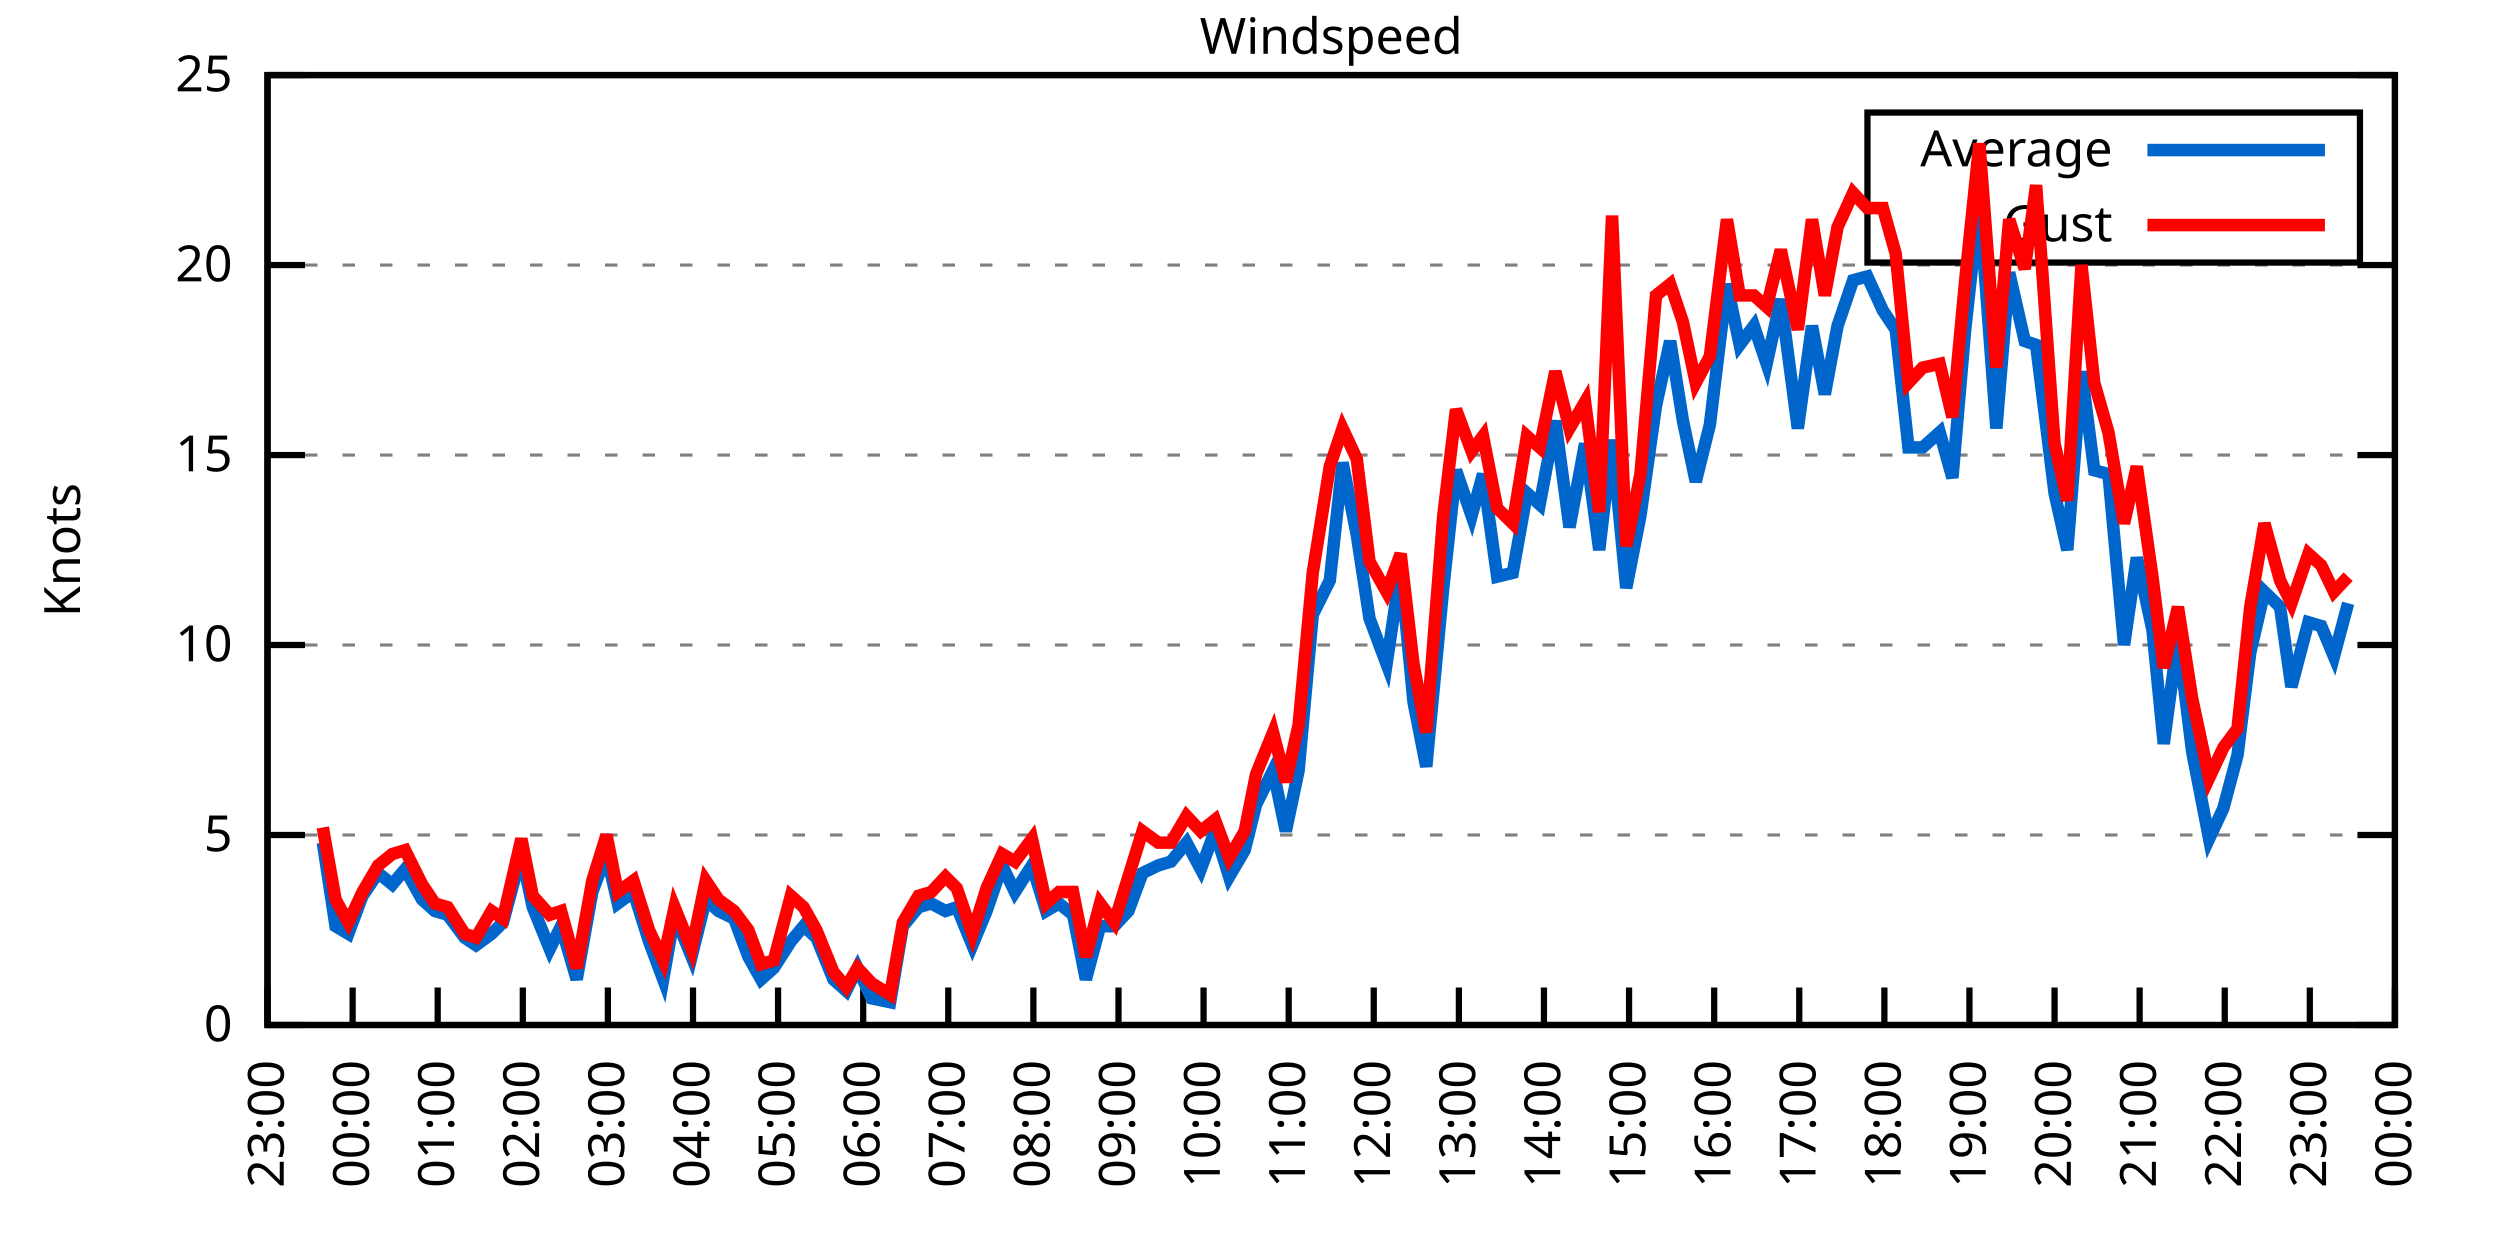
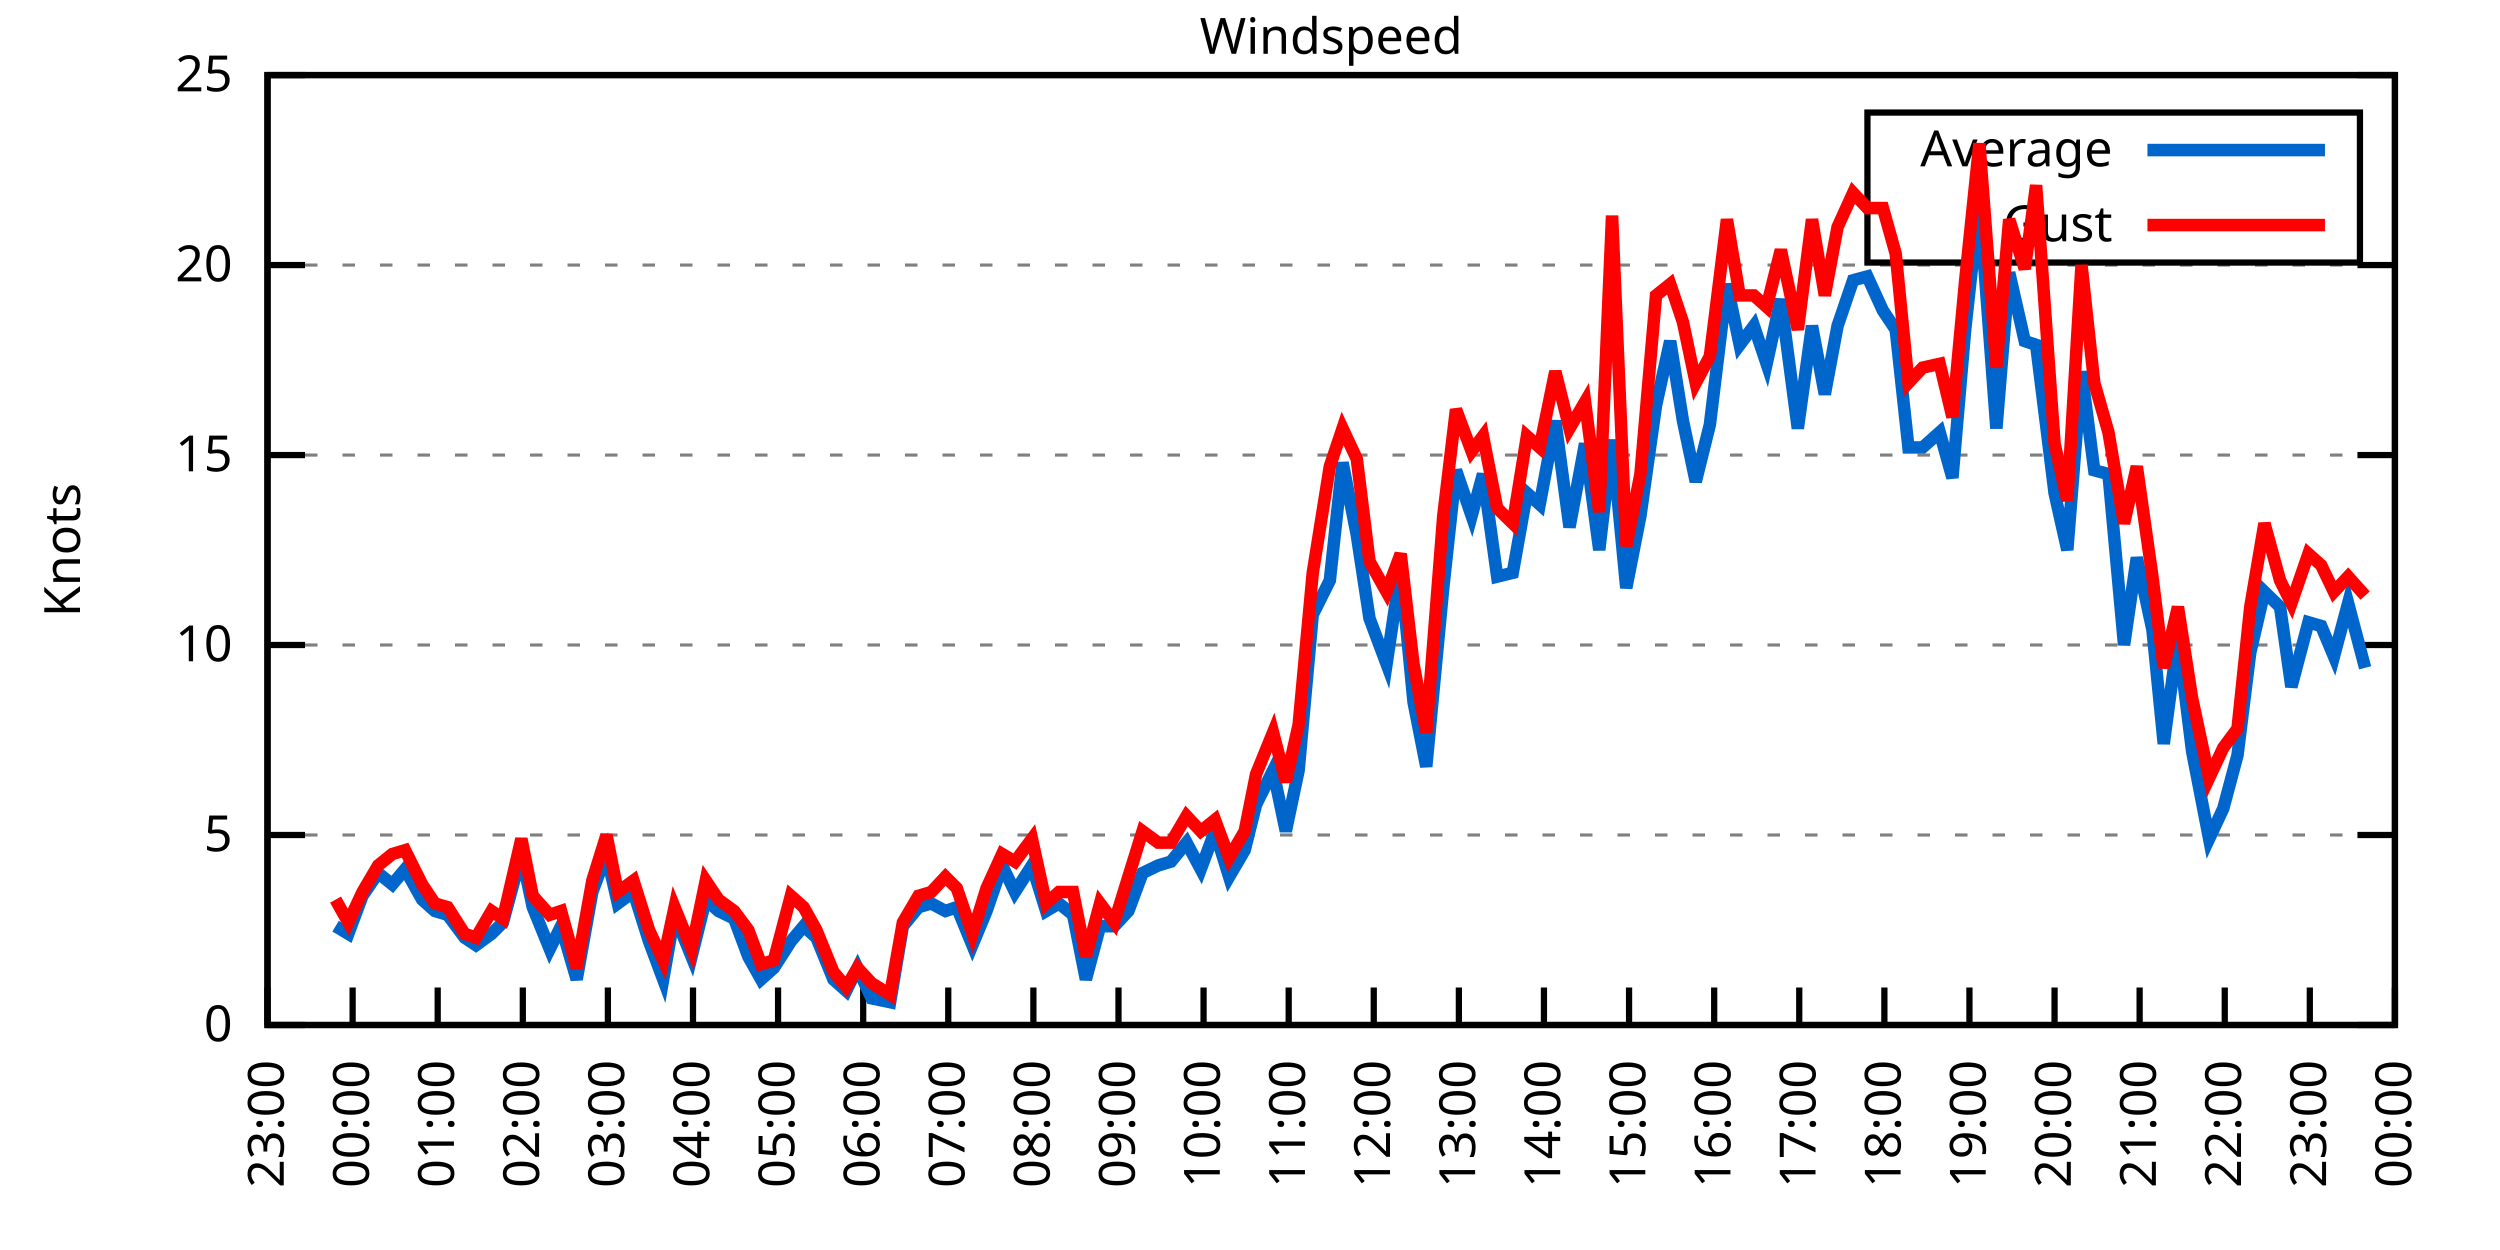
<svg xmlns="http://www.w3.org/2000/svg" xmlns:xlink="http://www.w3.org/1999/xlink" width="400" height="200" viewBox="0 0 400 200">
  <g id="gnuplot_canvas">
    <rect x="0" y="0" width="400" height="200" fill="none" />
    <defs>
      <circle id="gpDot" r="0.5" stroke-width="0.5" stroke="currentColor" />
      <path id="gpPt0" stroke-width="0.333" stroke="currentColor" d="M-1,0 h2 M0,-1 v2" />
      <path id="gpPt1" stroke-width="0.333" stroke="currentColor" d="M-1,-1 L1,1 M1,-1 L-1,1" />
      <path id="gpPt2" stroke-width="0.333" stroke="currentColor" d="M-1,0 L1,0 M0,-1 L0,1 M-1,-1 L1,1 M-1,1 L1,-1" />
      <rect id="gpPt3" stroke-width="0.333" stroke="currentColor" x="-1" y="-1" width="2" height="2" />
      <rect id="gpPt4" stroke-width="0.333" stroke="currentColor" fill="currentColor" x="-1" y="-1" width="2" height="2" />
      <circle id="gpPt5" stroke-width="0.333" stroke="currentColor" cx="0" cy="0" r="1" />
      <use xlink:href="#gpPt5" id="gpPt6" fill="currentColor" stroke="none" />
      <path id="gpPt7" stroke-width="0.333" stroke="currentColor" d="M0,-1.33 L-1.33,0.67 L1.33,0.67 z" />
      <use xlink:href="#gpPt7" id="gpPt8" fill="currentColor" stroke="none" />
      <use xlink:href="#gpPt7" id="gpPt9" stroke="currentColor" transform="rotate(180)" />
      <use xlink:href="#gpPt9" id="gpPt10" fill="currentColor" stroke="none" />
      <use xlink:href="#gpPt3" id="gpPt11" stroke="currentColor" transform="rotate(45)" />
      <use xlink:href="#gpPt11" id="gpPt12" fill="currentColor" stroke="none" />
      <path id="gpPt13" stroke-width="0.333" stroke="currentColor" d="M0,1.330 L1.265,0.411 L0.782,-1.067 L-0.782,-1.076 L-1.265,0.411 z" />
      <use xlink:href="#gpPt13" id="gpPt14" fill="currentColor" stroke="none" />
      <filter id="textbox" filterUnits="objectBoundingBox" x="0" y="0" height="1" width="1">
        <feFlood flood-color="white" flood-opacity="1" result="bgnd" />
        <feComposite in="SourceGraphic" in2="bgnd" operator="atop" />
      </filter>
      <filter id="greybox" filterUnits="objectBoundingBox" x="0" y="0" height="1" width="1">
        <feFlood flood-color="lightgrey" flood-opacity="1" result="grey" />
        <feComposite in="SourceGraphic" in2="grey" operator="atop" />
      </filter>
    </defs>
    <g fill="none" color="white" stroke="currentColor" stroke-width="1.00" stroke-linecap="butt" stroke-linejoin="miter">
</g>
    <g fill="none" color="black" stroke="currentColor" stroke-width="1.00" stroke-linecap="butt" stroke-linejoin="miter">
      <g stroke="none" shape-rendering="crispEdges">
        <polygon fill="rgb(255, 255, 255)" points="42.80,164.00 383.18,164.00 383.18,12.02 42.80,12.02 " />
      </g>
    </g>
    <g fill="none" color="black" stroke="currentColor" stroke-width="1.00" stroke-linecap="butt" stroke-linejoin="miter">
</g>
    <g fill="none" color="black" stroke="black" stroke-width="0.50" stroke-linecap="butt" stroke-linejoin="miter">
</g>
    <g fill="none" color="gray" stroke="currentColor" stroke-width="0.50" stroke-linecap="butt" stroke-linejoin="miter">
      <path stroke="gray" stroke-dasharray="2,4" class="gridline" d="M42.80,164.00 L383.19,164.00  " />
    </g>
    <g fill="none" color="gray" stroke="gray" stroke-width="1.00" stroke-linecap="butt" stroke-linejoin="miter">
</g>
    <g fill="none" color="black" stroke="currentColor" stroke-width="1.00" stroke-linecap="butt" stroke-linejoin="miter">
      <path stroke="black" d="M42.80,164.00 L48.80,164.00 M383.19,164.00 L377.19,164.00  " />
      <g transform="translate(37.20,166.60)" stroke="none" fill="black" font-family="Sans" font-size="8.00" text-anchor="end">
        <text>
          <tspan font-family="Sans"> 0</tspan>
        </text>
      </g>
    </g>
    <g fill="none" color="black" stroke="currentColor" stroke-width="1.00" stroke-linecap="butt" stroke-linejoin="miter">
</g>
    <g fill="none" color="black" stroke="black" stroke-width="0.50" stroke-linecap="butt" stroke-linejoin="miter">
</g>
    <g fill="none" color="gray" stroke="currentColor" stroke-width="0.50" stroke-linecap="butt" stroke-linejoin="miter">
      <path stroke="gray" stroke-dasharray="2,4" class="gridline" d="M42.80,133.60 L383.19,133.60  " />
    </g>
    <g fill="none" color="gray" stroke="gray" stroke-width="1.00" stroke-linecap="butt" stroke-linejoin="miter">
</g>
    <g fill="none" color="black" stroke="currentColor" stroke-width="1.00" stroke-linecap="butt" stroke-linejoin="miter">
      <path stroke="black" d="M42.80,133.60 L48.80,133.60 M383.19,133.60 L377.19,133.60  " />
      <g transform="translate(37.20,136.20)" stroke="none" fill="black" font-family="Sans" font-size="8.00" text-anchor="end">
        <text>
          <tspan font-family="Sans"> 5</tspan>
        </text>
      </g>
    </g>
    <g fill="none" color="black" stroke="currentColor" stroke-width="1.00" stroke-linecap="butt" stroke-linejoin="miter">
</g>
    <g fill="none" color="black" stroke="black" stroke-width="0.50" stroke-linecap="butt" stroke-linejoin="miter">
</g>
    <g fill="none" color="gray" stroke="currentColor" stroke-width="0.50" stroke-linecap="butt" stroke-linejoin="miter">
      <path stroke="gray" stroke-dasharray="2,4" class="gridline" d="M42.80,103.20 L383.19,103.20  " />
    </g>
    <g fill="none" color="gray" stroke="gray" stroke-width="1.00" stroke-linecap="butt" stroke-linejoin="miter">
</g>
    <g fill="none" color="black" stroke="currentColor" stroke-width="1.00" stroke-linecap="butt" stroke-linejoin="miter">
      <path stroke="black" d="M42.80,103.20 L48.80,103.20 M383.19,103.20 L377.19,103.20  " />
      <g transform="translate(37.20,105.80)" stroke="none" fill="black" font-family="Sans" font-size="8.00" text-anchor="end">
        <text>
          <tspan font-family="Sans"> 10</tspan>
        </text>
      </g>
    </g>
    <g fill="none" color="black" stroke="currentColor" stroke-width="1.00" stroke-linecap="butt" stroke-linejoin="miter">
</g>
    <g fill="none" color="black" stroke="black" stroke-width="0.50" stroke-linecap="butt" stroke-linejoin="miter">
</g>
    <g fill="none" color="gray" stroke="currentColor" stroke-width="0.50" stroke-linecap="butt" stroke-linejoin="miter">
      <path stroke="gray" stroke-dasharray="2,4" class="gridline" d="M42.80,72.81 L383.19,72.81  " />
    </g>
    <g fill="none" color="gray" stroke="gray" stroke-width="1.00" stroke-linecap="butt" stroke-linejoin="miter">
</g>
    <g fill="none" color="black" stroke="currentColor" stroke-width="1.00" stroke-linecap="butt" stroke-linejoin="miter">
      <path stroke="black" d="M42.80,72.81 L48.80,72.81 M383.19,72.81 L377.19,72.81  " />
      <g transform="translate(37.20,75.41)" stroke="none" fill="black" font-family="Sans" font-size="8.00" text-anchor="end">
        <text>
          <tspan font-family="Sans"> 15</tspan>
        </text>
      </g>
    </g>
    <g fill="none" color="black" stroke="currentColor" stroke-width="1.00" stroke-linecap="butt" stroke-linejoin="miter">
</g>
    <g fill="none" color="black" stroke="black" stroke-width="0.50" stroke-linecap="butt" stroke-linejoin="miter">
</g>
    <g fill="none" color="gray" stroke="currentColor" stroke-width="0.50" stroke-linecap="butt" stroke-linejoin="miter">
      <path stroke="gray" stroke-dasharray="2,4" class="gridline" d="M42.80,42.41 L383.19,42.41  " />
    </g>
    <g fill="none" color="gray" stroke="gray" stroke-width="1.00" stroke-linecap="butt" stroke-linejoin="miter">
</g>
    <g fill="none" color="black" stroke="currentColor" stroke-width="1.00" stroke-linecap="butt" stroke-linejoin="miter">
      <path stroke="black" d="M42.80,42.41 L48.80,42.41 M383.19,42.41 L377.19,42.41  " />
      <g transform="translate(37.20,45.01)" stroke="none" fill="black" font-family="Sans" font-size="8.00" text-anchor="end">
        <text>
          <tspan font-family="Sans"> 20</tspan>
        </text>
      </g>
    </g>
    <g fill="none" color="black" stroke="currentColor" stroke-width="1.00" stroke-linecap="butt" stroke-linejoin="miter">
</g>
    <g fill="none" color="black" stroke="black" stroke-width="0.50" stroke-linecap="butt" stroke-linejoin="miter">
</g>
    <g fill="none" color="gray" stroke="currentColor" stroke-width="0.50" stroke-linecap="butt" stroke-linejoin="miter">
      <path stroke="gray" stroke-dasharray="2,4" class="gridline" d="M42.80,12.01 L383.19,12.01  " />
    </g>
    <g fill="none" color="gray" stroke="gray" stroke-width="1.00" stroke-linecap="butt" stroke-linejoin="miter">
</g>
    <g fill="none" color="black" stroke="currentColor" stroke-width="1.00" stroke-linecap="butt" stroke-linejoin="miter">
      <path stroke="black" d="M42.80,12.01 L48.80,12.01 M383.19,12.01 L377.19,12.01  " />
      <g transform="translate(37.20,14.61)" stroke="none" fill="black" font-family="Sans" font-size="8.00" text-anchor="end">
        <text>
          <tspan font-family="Sans"> 25</tspan>
        </text>
      </g>
    </g>
    <g fill="none" color="black" stroke="currentColor" stroke-width="1.00" stroke-linecap="butt" stroke-linejoin="miter">
      <path stroke="black" d="M42.80,164.00 L42.80,158.00  " />
      <g transform="translate(45.40,169.60) rotate(270.00)" stroke="none" fill="black" font-family="Sans" font-size="8.00" text-anchor="end">
        <text>
          <tspan font-family="Sans">23:00</tspan>
        </text>
      </g>
    </g>
    <g fill="none" color="black" stroke="currentColor" stroke-width="1.00" stroke-linecap="butt" stroke-linejoin="miter">
      <path stroke="black" d="M56.42,164.00 L56.42,158.00  " />
      <g transform="translate(59.02,169.60) rotate(270.00)" stroke="none" fill="black" font-family="Sans" font-size="8.00" text-anchor="end">
        <text>
          <tspan font-family="Sans">00:00</tspan>
        </text>
      </g>
    </g>
    <g fill="none" color="black" stroke="currentColor" stroke-width="1.00" stroke-linecap="butt" stroke-linejoin="miter">
      <path stroke="black" d="M70.03,164.00 L70.03,158.00  " />
      <g transform="translate(72.63,169.60) rotate(270.00)" stroke="none" fill="black" font-family="Sans" font-size="8.00" text-anchor="end">
        <text>
          <tspan font-family="Sans">01:00</tspan>
        </text>
      </g>
    </g>
    <g fill="none" color="black" stroke="currentColor" stroke-width="1.00" stroke-linecap="butt" stroke-linejoin="miter">
      <path stroke="black" d="M83.65,164.00 L83.65,158.00  " />
      <g transform="translate(86.25,169.60) rotate(270.00)" stroke="none" fill="black" font-family="Sans" font-size="8.00" text-anchor="end">
        <text>
          <tspan font-family="Sans">02:00</tspan>
        </text>
      </g>
    </g>
    <g fill="none" color="black" stroke="currentColor" stroke-width="1.00" stroke-linecap="butt" stroke-linejoin="miter">
      <path stroke="black" d="M97.26,164.00 L97.26,158.00  " />
      <g transform="translate(99.86,169.60) rotate(270.00)" stroke="none" fill="black" font-family="Sans" font-size="8.00" text-anchor="end">
        <text>
          <tspan font-family="Sans">03:00</tspan>
        </text>
      </g>
    </g>
    <g fill="none" color="black" stroke="currentColor" stroke-width="1.00" stroke-linecap="butt" stroke-linejoin="miter">
      <path stroke="black" d="M110.88,164.00 L110.88,158.00  " />
      <g transform="translate(113.48,169.60) rotate(270.00)" stroke="none" fill="black" font-family="Sans" font-size="8.00" text-anchor="end">
        <text>
          <tspan font-family="Sans">04:00</tspan>
        </text>
      </g>
    </g>
    <g fill="none" color="black" stroke="currentColor" stroke-width="1.00" stroke-linecap="butt" stroke-linejoin="miter">
      <path stroke="black" d="M124.49,164.00 L124.49,158.00  " />
      <g transform="translate(127.09,169.60) rotate(270.00)" stroke="none" fill="black" font-family="Sans" font-size="8.00" text-anchor="end">
        <text>
          <tspan font-family="Sans">05:00</tspan>
        </text>
      </g>
    </g>
    <g fill="none" color="black" stroke="currentColor" stroke-width="1.00" stroke-linecap="butt" stroke-linejoin="miter">
      <path stroke="black" d="M138.11,164.00 L138.11,158.00  " />
      <g transform="translate(140.71,169.60) rotate(270.00)" stroke="none" fill="black" font-family="Sans" font-size="8.00" text-anchor="end">
        <text>
          <tspan font-family="Sans">06:00</tspan>
        </text>
      </g>
    </g>
    <g fill="none" color="black" stroke="currentColor" stroke-width="1.00" stroke-linecap="butt" stroke-linejoin="miter">
      <path stroke="black" d="M151.72,164.00 L151.72,158.00  " />
      <g transform="translate(154.32,169.60) rotate(270.00)" stroke="none" fill="black" font-family="Sans" font-size="8.00" text-anchor="end">
        <text>
          <tspan font-family="Sans">07:00</tspan>
        </text>
      </g>
    </g>
    <g fill="none" color="black" stroke="currentColor" stroke-width="1.00" stroke-linecap="butt" stroke-linejoin="miter">
      <path stroke="black" d="M165.34,164.00 L165.34,158.00  " />
      <g transform="translate(167.94,169.60) rotate(270.00)" stroke="none" fill="black" font-family="Sans" font-size="8.00" text-anchor="end">
        <text>
          <tspan font-family="Sans">08:00</tspan>
        </text>
      </g>
    </g>
    <g fill="none" color="black" stroke="currentColor" stroke-width="1.00" stroke-linecap="butt" stroke-linejoin="miter">
      <path stroke="black" d="M178.96,164.00 L178.96,158.00  " />
      <g transform="translate(181.56,169.60) rotate(270.00)" stroke="none" fill="black" font-family="Sans" font-size="8.00" text-anchor="end">
        <text>
          <tspan font-family="Sans">09:00</tspan>
        </text>
      </g>
    </g>
    <g fill="none" color="black" stroke="currentColor" stroke-width="1.00" stroke-linecap="butt" stroke-linejoin="miter">
      <path stroke="black" d="M192.57,164.00 L192.57,158.00  " />
      <g transform="translate(195.17,169.60) rotate(270.00)" stroke="none" fill="black" font-family="Sans" font-size="8.00" text-anchor="end">
        <text>
          <tspan font-family="Sans">10:00</tspan>
        </text>
      </g>
    </g>
    <g fill="none" color="black" stroke="currentColor" stroke-width="1.00" stroke-linecap="butt" stroke-linejoin="miter">
      <path stroke="black" d="M206.19,164.00 L206.19,158.00  " />
      <g transform="translate(208.79,169.60) rotate(270.00)" stroke="none" fill="black" font-family="Sans" font-size="8.00" text-anchor="end">
        <text>
          <tspan font-family="Sans">11:00</tspan>
        </text>
      </g>
    </g>
    <g fill="none" color="black" stroke="currentColor" stroke-width="1.00" stroke-linecap="butt" stroke-linejoin="miter">
      <path stroke="black" d="M219.80,164.00 L219.80,158.00  " />
      <g transform="translate(222.40,169.60) rotate(270.00)" stroke="none" fill="black" font-family="Sans" font-size="8.00" text-anchor="end">
        <text>
          <tspan font-family="Sans">12:00</tspan>
        </text>
      </g>
    </g>
    <g fill="none" color="black" stroke="currentColor" stroke-width="1.00" stroke-linecap="butt" stroke-linejoin="miter">
      <path stroke="black" d="M233.42,164.00 L233.42,158.00  " />
      <g transform="translate(236.02,169.60) rotate(270.00)" stroke="none" fill="black" font-family="Sans" font-size="8.00" text-anchor="end">
        <text>
          <tspan font-family="Sans">13:00</tspan>
        </text>
      </g>
    </g>
    <g fill="none" color="black" stroke="currentColor" stroke-width="1.00" stroke-linecap="butt" stroke-linejoin="miter">
      <path stroke="black" d="M247.03,164.00 L247.03,158.00  " />
      <g transform="translate(249.63,169.60) rotate(270.00)" stroke="none" fill="black" font-family="Sans" font-size="8.00" text-anchor="end">
        <text>
          <tspan font-family="Sans">14:00</tspan>
        </text>
      </g>
    </g>
    <g fill="none" color="black" stroke="currentColor" stroke-width="1.00" stroke-linecap="butt" stroke-linejoin="miter">
      <path stroke="black" d="M260.65,164.00 L260.65,158.00  " />
      <g transform="translate(263.25,169.60) rotate(270.00)" stroke="none" fill="black" font-family="Sans" font-size="8.00" text-anchor="end">
        <text>
          <tspan font-family="Sans">15:00</tspan>
        </text>
      </g>
    </g>
    <g fill="none" color="black" stroke="currentColor" stroke-width="1.00" stroke-linecap="butt" stroke-linejoin="miter">
      <path stroke="black" d="M274.27,164.00 L274.27,158.00  " />
      <g transform="translate(276.87,169.60) rotate(270.00)" stroke="none" fill="black" font-family="Sans" font-size="8.00" text-anchor="end">
        <text>
          <tspan font-family="Sans">16:00</tspan>
        </text>
      </g>
    </g>
    <g fill="none" color="black" stroke="currentColor" stroke-width="1.00" stroke-linecap="butt" stroke-linejoin="miter">
      <path stroke="black" d="M287.88,164.00 L287.88,158.00  " />
      <g transform="translate(290.48,169.60) rotate(270.00)" stroke="none" fill="black" font-family="Sans" font-size="8.00" text-anchor="end">
        <text>
          <tspan font-family="Sans">17:00</tspan>
        </text>
      </g>
    </g>
    <g fill="none" color="black" stroke="currentColor" stroke-width="1.00" stroke-linecap="butt" stroke-linejoin="miter">
      <path stroke="black" d="M301.50,164.00 L301.50,158.00  " />
      <g transform="translate(304.10,169.60) rotate(270.00)" stroke="none" fill="black" font-family="Sans" font-size="8.00" text-anchor="end">
        <text>
          <tspan font-family="Sans">18:00</tspan>
        </text>
      </g>
    </g>
    <g fill="none" color="black" stroke="currentColor" stroke-width="1.00" stroke-linecap="butt" stroke-linejoin="miter">
      <path stroke="black" d="M315.11,164.00 L315.11,158.00  " />
      <g transform="translate(317.71,169.60) rotate(270.00)" stroke="none" fill="black" font-family="Sans" font-size="8.00" text-anchor="end">
        <text>
          <tspan font-family="Sans">19:00</tspan>
        </text>
      </g>
    </g>
    <g fill="none" color="black" stroke="currentColor" stroke-width="1.00" stroke-linecap="butt" stroke-linejoin="miter">
      <path stroke="black" d="M328.73,164.00 L328.73,158.00  " />
      <g transform="translate(331.33,169.60) rotate(270.00)" stroke="none" fill="black" font-family="Sans" font-size="8.00" text-anchor="end">
        <text>
          <tspan font-family="Sans">20:00</tspan>
        </text>
      </g>
    </g>
    <g fill="none" color="black" stroke="currentColor" stroke-width="1.00" stroke-linecap="butt" stroke-linejoin="miter">
      <path stroke="black" d="M342.34,164.00 L342.34,158.00  " />
      <g transform="translate(344.94,169.60) rotate(270.00)" stroke="none" fill="black" font-family="Sans" font-size="8.00" text-anchor="end">
        <text>
          <tspan font-family="Sans">21:00</tspan>
        </text>
      </g>
    </g>
    <g fill="none" color="black" stroke="currentColor" stroke-width="1.00" stroke-linecap="butt" stroke-linejoin="miter">
      <path stroke="black" d="M355.96,164.00 L355.96,158.00  " />
      <g transform="translate(358.56,169.60) rotate(270.00)" stroke="none" fill="black" font-family="Sans" font-size="8.00" text-anchor="end">
        <text>
          <tspan font-family="Sans">22:00</tspan>
        </text>
      </g>
    </g>
    <g fill="none" color="black" stroke="currentColor" stroke-width="1.00" stroke-linecap="butt" stroke-linejoin="miter">
      <path stroke="black" d="M369.57,164.00 L369.57,158.00  " />
      <g transform="translate(372.17,169.60) rotate(270.00)" stroke="none" fill="black" font-family="Sans" font-size="8.00" text-anchor="end">
        <text>
          <tspan font-family="Sans">23:00</tspan>
        </text>
      </g>
    </g>
    <g fill="none" color="black" stroke="currentColor" stroke-width="1.00" stroke-linecap="butt" stroke-linejoin="miter">
      <path stroke="black" d="M383.19,164.00 L383.19,158.00  " />
      <g transform="translate(385.79,169.60) rotate(270.00)" stroke="none" fill="black" font-family="Sans" font-size="8.00" text-anchor="end">
        <text>
          <tspan font-family="Sans">00:00</tspan>
        </text>
      </g>
    </g>
    <g fill="none" color="black" stroke="currentColor" stroke-width="1.00" stroke-linecap="butt" stroke-linejoin="miter">
</g>
    <g fill="none" color="black" stroke="currentColor" stroke-width="1.00" stroke-linecap="butt" stroke-linejoin="miter">
      <path stroke="black" d="M42.80,12.01 L42.80,164.00 L383.19,164.00 L383.19,12.01 L42.80,12.01 Z  " />
    </g>
    <g fill="none" color="black" stroke="currentColor" stroke-width="1.00" stroke-linecap="butt" stroke-linejoin="miter">
</g>
    <g fill="none" color="black" stroke="currentColor" stroke-width="1.00" stroke-linecap="butt" stroke-linejoin="miter">
      <path stroke="black" d="M298.79,42.01 L298.79,18.01 L377.59,18.01 L377.59,42.01 L298.79,42.01 Z  " />
    </g>
    <g id="Windspeed_plot_1">
      <g fill="none" color="white" stroke="black" stroke-width="2.00" stroke-linecap="butt" stroke-linejoin="miter">
</g>
      <g fill="none" color="black" stroke="currentColor" stroke-width="2.00" stroke-linecap="butt" stroke-linejoin="miter">
        <g transform="translate(337.99,26.61)" stroke="none" fill="black" font-family="Sans" font-size="8.00" text-anchor="end">
          <text>
            <tspan font-family="Sans">Average</tspan>
          </text>
        </g>
      </g>
      <g fill="none" color="black" stroke="currentColor" stroke-width="2.00" stroke-linecap="butt" stroke-linejoin="miter">
-         <path stroke="rgb(  0, 102, 204)" d="M343.59,24.01 L371.99,24.01 M51.65,134.82 L53.69,148.19 L55.73,149.41 L58.00,143.33 L60.50,139.68 L62.77,141.51   L64.81,139.07 L67.54,143.94 L69.58,145.76 L71.62,146.37 L74.34,150.02 L76.16,151.23 L78.65,149.41 L80.47,147.59   L83.42,136.64 L85.24,145.15 L87.96,151.84 L89.77,148.19 L92.27,156.70 L94.77,142.72 L97.04,136.64 L98.85,144.55   L101.35,142.72 L103.84,150.62 L106.11,156.70 L107.93,146.37 L110.65,153.06 L112.92,143.94 L114.96,145.76 L117.46,146.98   L119.73,153.06 L121.77,156.70 L123.81,154.88 L126.54,150.62 L128.58,148.19 L130.62,150.02 L133.34,156.70 L135.39,158.53   L137.20,154.88 L139.47,159.74 L142.42,160.35 L144.46,148.19 L146.96,145.15 L149.00,144.55 L151.27,145.76 L153.09,145.15   L155.58,151.23 L157.85,145.76 L160.35,138.47 L162.39,142.72 L165.11,138.47 L167.38,145.76 L169.43,144.55 L171.69,146.37   L173.74,156.70 L176.01,148.19 L178.28,148.19 L180.54,145.76 L182.81,139.68 L185.31,138.47 L187.35,137.86 L189.85,134.82   L192.12,139.07 L194.39,132.99 L196.66,140.29 L199.15,136.03 L200.97,128.74 L203.69,123.27 L205.73,132.99 L207.78,123.27   L210.04,98.34 L212.77,92.87 L214.81,74.02 L217.08,85.57 L219.12,98.95 L221.85,106.24 L224.11,91.04 L226.16,112.32   L228.20,122.66 L230.92,94.08 L232.96,75.24 L235.46,82.53 L237.28,75.85 L239.55,92.26 L242.04,91.65 L244.31,78.89   L246.35,80.71 L248.85,67.33 L251.12,84.36 L253.61,70.98 L255.88,88.00 L257.93,70.37 L260.20,94.08 L262.47,82.53   L264.96,64.90 L267.23,54.57 L269.27,67.33 L271.32,77.06 L273.58,67.94 L276.31,45.45 L278.35,55.18 L280.62,52.14   L282.66,58.21 L284.93,47.88 L287.65,68.55 L289.92,52.14 L291.97,63.08 L294.01,52.14 L296.50,44.84 L298.77,44.23   L301.27,49.70 L303.31,52.74 L305.35,71.59 L307.62,71.59 L310.35,69.16 L312.39,76.45 L314.43,52.74 L316.70,32.07   L319.42,68.55 L321.47,43.62 L323.96,54.57 L325.78,55.18 L328.73,78.89 L330.77,88.00 L333.04,59.43 L335.08,75.24   L337.35,75.85 L339.85,103.20 L341.89,89.22 L344.39,100.77 L346.20,119.01 L348.47,101.99 L350.74,120.23 L353.46,134.21   L355.73,129.35 L358.00,120.83 L360.04,104.42 L362.31,94.69 L364.81,97.12 L366.62,109.89 L369.35,99.56 L371.39,100.16   L373.43,105.03 L375.70,96.52  " />
+         <path stroke="rgb(  0, 102, 204)" d="M343.59,24.01 L371.99,24.01 M53.69,148.19 L55.73,149.41 L58.00,143.33 L60.50,139.68 L62.77,141.51 L64.81,139.07   L67.54,143.94 L69.58,145.76 L71.62,146.37 L74.34,150.02 L76.16,151.23 L78.65,149.41 L80.47,147.59 L83.42,136.64   L85.24,145.15 L87.96,151.84 L89.77,148.19 L92.27,156.70 L94.77,142.72 L97.04,136.64 L98.85,144.55 L101.35,142.72   L103.84,150.62 L106.11,156.70 L107.93,146.37 L110.65,153.06 L112.92,143.94 L114.96,145.76 L117.46,146.98 L119.73,153.06   L121.77,156.70 L123.81,154.88 L126.54,150.62 L128.58,148.19 L130.62,150.02 L133.34,156.70 L135.39,158.53 L137.20,154.88   L139.47,159.74 L142.42,160.35 L144.46,148.19 L146.96,145.15 L149.00,144.55 L151.27,145.76 L153.09,145.15 L155.58,151.23   L157.85,145.76 L160.35,138.47 L162.39,142.72 L165.11,138.47 L167.38,145.76 L169.43,144.55 L171.69,146.37 L173.74,156.70   L176.01,148.19 L178.28,148.19 L180.54,145.76 L182.81,139.68 L185.31,138.47 L187.35,137.86 L189.85,134.82 L192.12,139.07   L194.39,132.99 L196.66,140.29 L199.15,136.03 L200.97,128.74 L203.69,123.27 L205.73,132.99 L207.78,123.27 L210.04,98.34   L212.77,92.87 L214.81,74.02 L217.08,85.57 L219.12,98.95 L221.85,106.24 L224.11,91.04 L226.16,112.32 L228.20,122.66   L230.92,94.08 L232.96,75.24 L235.46,82.53 L237.28,75.85 L239.55,92.26 L242.04,91.65 L244.31,78.89 L246.35,80.71   L248.85,67.33 L251.12,84.36 L253.61,70.98 L255.88,88.00 L257.93,70.37 L260.20,94.08 L262.47,82.53 L264.96,64.90   L267.23,54.57 L269.27,67.33 L271.32,77.06 L273.58,67.94 L276.31,45.45 L278.35,55.18 L280.62,52.14 L282.66,58.21   L284.93,47.88 L287.65,68.55 L289.92,52.14 L291.97,63.08 L294.01,52.14 L296.50,44.84 L298.77,44.23 L301.27,49.70   L303.31,52.74 L305.35,71.59 L307.62,71.59 L310.35,69.16 L312.39,76.45 L314.43,52.74 L316.70,32.07 L319.42,68.55   L321.47,43.62 L323.96,54.57 L325.78,55.18 L328.73,78.89 L330.77,88.00 L333.04,59.43 L335.08,75.24 L337.35,75.85   L339.85,103.20 L341.89,89.22 L344.39,100.77 L346.20,119.01 L348.47,101.99 L350.74,120.23 L353.46,134.21 L355.73,129.35   L358.00,120.83 L360.04,104.42 L362.31,94.69 L364.81,97.12 L366.62,109.89 L369.35,99.56 L371.39,100.16 L373.43,105.03   L375.70,96.52 L378.42,106.85  " />
      </g>
    </g>
    <g id="Windspeed_plot_2">
      <g fill="none" color="black" stroke="currentColor" stroke-width="2.00" stroke-linecap="butt" stroke-linejoin="miter">
        <g transform="translate(337.99,38.61)" stroke="none" fill="black" font-family="Sans" font-size="8.00" text-anchor="end">
          <text>
            <tspan font-family="Sans">Gust</tspan>
          </text>
        </g>
      </g>
      <g fill="none" color="black" stroke="currentColor" stroke-width="2.00" stroke-linecap="butt" stroke-linejoin="miter">
-         <path stroke="rgb(255,   0,   0)" d="M343.59,36.01 L371.99,36.01 M51.65,132.39 L53.69,143.94 L55.73,147.59 L58.00,142.72 L60.50,138.47 L62.77,136.64   L64.81,136.03 L67.54,141.51 L69.58,144.55 L71.62,145.15 L74.34,149.41 L76.16,150.02 L78.65,145.76 L80.47,146.98   L83.42,134.21 L85.24,143.33 L87.96,146.37 L89.77,145.76 L92.27,154.88 L94.77,140.90 L97.04,133.60 L98.85,142.72   L101.35,140.90 L103.84,148.80 L106.11,153.66 L107.93,145.15 L110.65,151.84 L112.92,140.90 L114.96,143.94 L117.46,145.76   L119.73,148.80 L121.77,154.27 L123.81,153.66 L126.54,143.33 L128.58,145.15 L130.62,148.80 L133.34,155.49 L135.39,157.92   L137.20,154.88 L139.47,157.31 L142.42,159.14 L144.46,147.59 L146.96,143.33 L149.00,142.72 L151.27,140.29 L153.09,142.11   L155.58,149.41 L157.85,142.11 L160.35,136.64 L162.39,137.86 L165.11,134.21 L167.38,144.55 L169.43,142.72 L171.69,142.72   L173.74,153.06 L176.01,144.55 L178.28,147.59 L180.54,140.29 L182.81,132.99 L185.31,134.82 L187.35,134.82 L189.85,130.56   L192.12,132.99 L194.39,131.17 L196.66,137.25 L199.15,132.99 L200.97,123.87 L203.69,117.19 L205.73,125.09 L207.78,115.97   L210.04,91.65 L212.77,74.63 L214.81,68.55 L217.08,73.41 L219.12,89.83 L221.85,94.69 L224.11,88.61 L226.16,106.24   L228.20,117.19 L230.92,82.53 L232.96,65.51 L235.46,72.20 L237.28,69.77 L239.55,81.32 L242.04,83.75 L244.31,69.77   L246.35,71.59 L248.85,59.43 L251.12,68.55 L253.61,64.29 L255.88,81.93 L257.93,34.50 L260.20,87.40 L262.47,75.85   L264.96,47.27 L267.23,45.45 L269.27,51.53 L271.32,61.25 L273.58,57.00 L276.31,35.11 L278.35,47.27 L280.62,47.27   L282.66,49.10 L284.93,39.98 L287.65,52.74 L289.92,35.11 L291.97,47.27 L294.01,36.33 L296.50,30.86 L298.77,33.29   L301.27,33.29 L303.31,40.58 L305.35,61.25 L307.62,58.82 L310.35,58.21 L312.39,66.73 L314.43,44.84 L316.70,22.95   L319.42,58.82 L321.47,35.11 L323.96,43.02 L325.78,29.64 L328.73,70.98 L330.77,80.10 L333.04,42.41 L335.08,61.25   L337.35,69.16 L339.85,83.75 L341.89,74.63 L344.39,92.26 L346.20,106.85 L348.47,97.12 L350.74,111.72 L353.46,124.48   L355.73,119.62 L358.00,116.58 L360.04,97.12 L362.31,83.75 L364.81,92.87 L366.62,96.52 L369.35,88.61 L371.39,90.44   L373.43,94.69 L375.70,92.26  " />
+         <path stroke="rgb(255,   0,   0)" d="M343.59,36.01 L371.99,36.01 M53.69,143.94 L55.73,147.59 L58.00,142.72 L60.50,138.47 L62.77,136.64 L64.81,136.03   L67.54,141.51 L69.58,144.55 L71.62,145.15 L74.34,149.41 L76.16,150.02 L78.65,145.76 L80.47,146.98 L83.42,134.21   L85.24,143.33 L87.96,146.37 L89.77,145.76 L92.27,154.88 L94.77,140.90 L97.04,133.60 L98.85,142.72 L101.35,140.90   L103.84,148.80 L106.11,153.66 L107.93,145.15 L110.65,151.84 L112.92,140.90 L114.96,143.94 L117.46,145.76 L119.73,148.80   L121.77,154.27 L123.81,153.66 L126.54,143.33 L128.58,145.15 L130.62,148.80 L133.34,155.49 L135.39,157.92 L137.20,154.88   L139.47,157.31 L142.42,159.14 L144.46,147.59 L146.96,143.33 L149.00,142.72 L151.27,140.29 L153.09,142.11 L155.58,149.41   L157.85,142.11 L160.35,136.64 L162.39,137.86 L165.11,134.21 L167.38,144.55 L169.43,142.72 L171.69,142.72 L173.74,153.06   L176.01,144.55 L178.28,147.59 L180.54,140.29 L182.81,132.99 L185.31,134.82 L187.35,134.82 L189.85,130.56 L192.12,132.99   L194.39,131.17 L196.66,137.25 L199.15,132.99 L200.97,123.87 L203.69,117.19 L205.73,125.09 L207.78,115.97 L210.04,91.65   L212.77,74.63 L214.81,68.55 L217.08,73.41 L219.12,89.83 L221.85,94.69 L224.11,88.61 L226.16,106.24 L228.20,117.19   L230.92,82.53 L232.96,65.51 L235.46,72.20 L237.28,69.77 L239.55,81.32 L242.04,83.75 L244.31,69.77 L246.35,71.59   L248.85,59.43 L251.12,68.55 L253.61,64.29 L255.88,81.93 L257.93,34.50 L260.20,87.40 L262.47,75.85 L264.96,47.27   L267.23,45.45 L269.27,51.53 L271.32,61.25 L273.58,57.00 L276.31,35.11 L278.35,47.27 L280.62,47.27 L282.66,49.10   L284.93,39.98 L287.65,52.74 L289.92,35.11 L291.97,47.27 L294.01,36.33 L296.50,30.86 L298.77,33.29 L301.27,33.29   L303.31,40.58 L305.35,61.25 L307.62,58.82 L310.35,58.21 L312.39,66.73 L314.43,44.84 L316.70,22.95 L319.42,58.82   L321.47,35.11 L323.96,43.02 L325.78,29.64 L328.73,70.98 L330.77,80.10 L333.04,42.41 L335.08,61.25 L337.35,69.16   L339.85,83.75 L341.89,74.63 L344.39,92.26 L346.20,106.85 L348.47,97.12 L350.74,111.72 L353.46,124.48 L355.73,119.62   L358.00,116.58 L360.04,97.12 L362.31,83.75 L364.81,92.87 L366.62,96.52 L369.35,88.61 L371.39,90.44 L373.43,94.69   L375.70,92.26 L378.42,95.30  " />
      </g>
    </g>
    <g fill="none" color="black" stroke="currentColor" stroke-width="2.00" stroke-linecap="butt" stroke-linejoin="miter">
</g>
    <g fill="none" color="black" stroke="black" stroke-width="1.00" stroke-linecap="butt" stroke-linejoin="miter">
</g>
    <g fill="none" color="black" stroke="currentColor" stroke-width="1.00" stroke-linecap="butt" stroke-linejoin="miter">
      <path stroke="black" d="M42.80,12.01 L42.80,164.00 L383.19,164.00 L383.19,12.01 L42.80,12.01 Z  " />
      <g transform="translate(12.80,88.01) rotate(270.00)" stroke="none" fill="black" font-family="Sans" font-size="8.00" text-anchor="middle">
        <text>
          <tspan font-family="Sans">Knots</tspan>
        </text>
      </g>
    </g>
    <g fill="none" color="black" stroke="currentColor" stroke-width="1.00" stroke-linecap="butt" stroke-linejoin="miter">
</g>
    <g fill="none" color="black" stroke="currentColor" stroke-width="1.00" stroke-linecap="butt" stroke-linejoin="miter">
      <g transform="translate(212.99,8.61)" stroke="none" fill="black" font-family="Sans" font-size="8.00" text-anchor="middle">
        <text>
          <tspan font-family="Sans">Windspeed</tspan>
        </text>
      </g>
    </g>
    <g fill="none" color="black" stroke="currentColor" stroke-width="1.00" stroke-linecap="butt" stroke-linejoin="miter">
</g>
  </g>
</svg>
